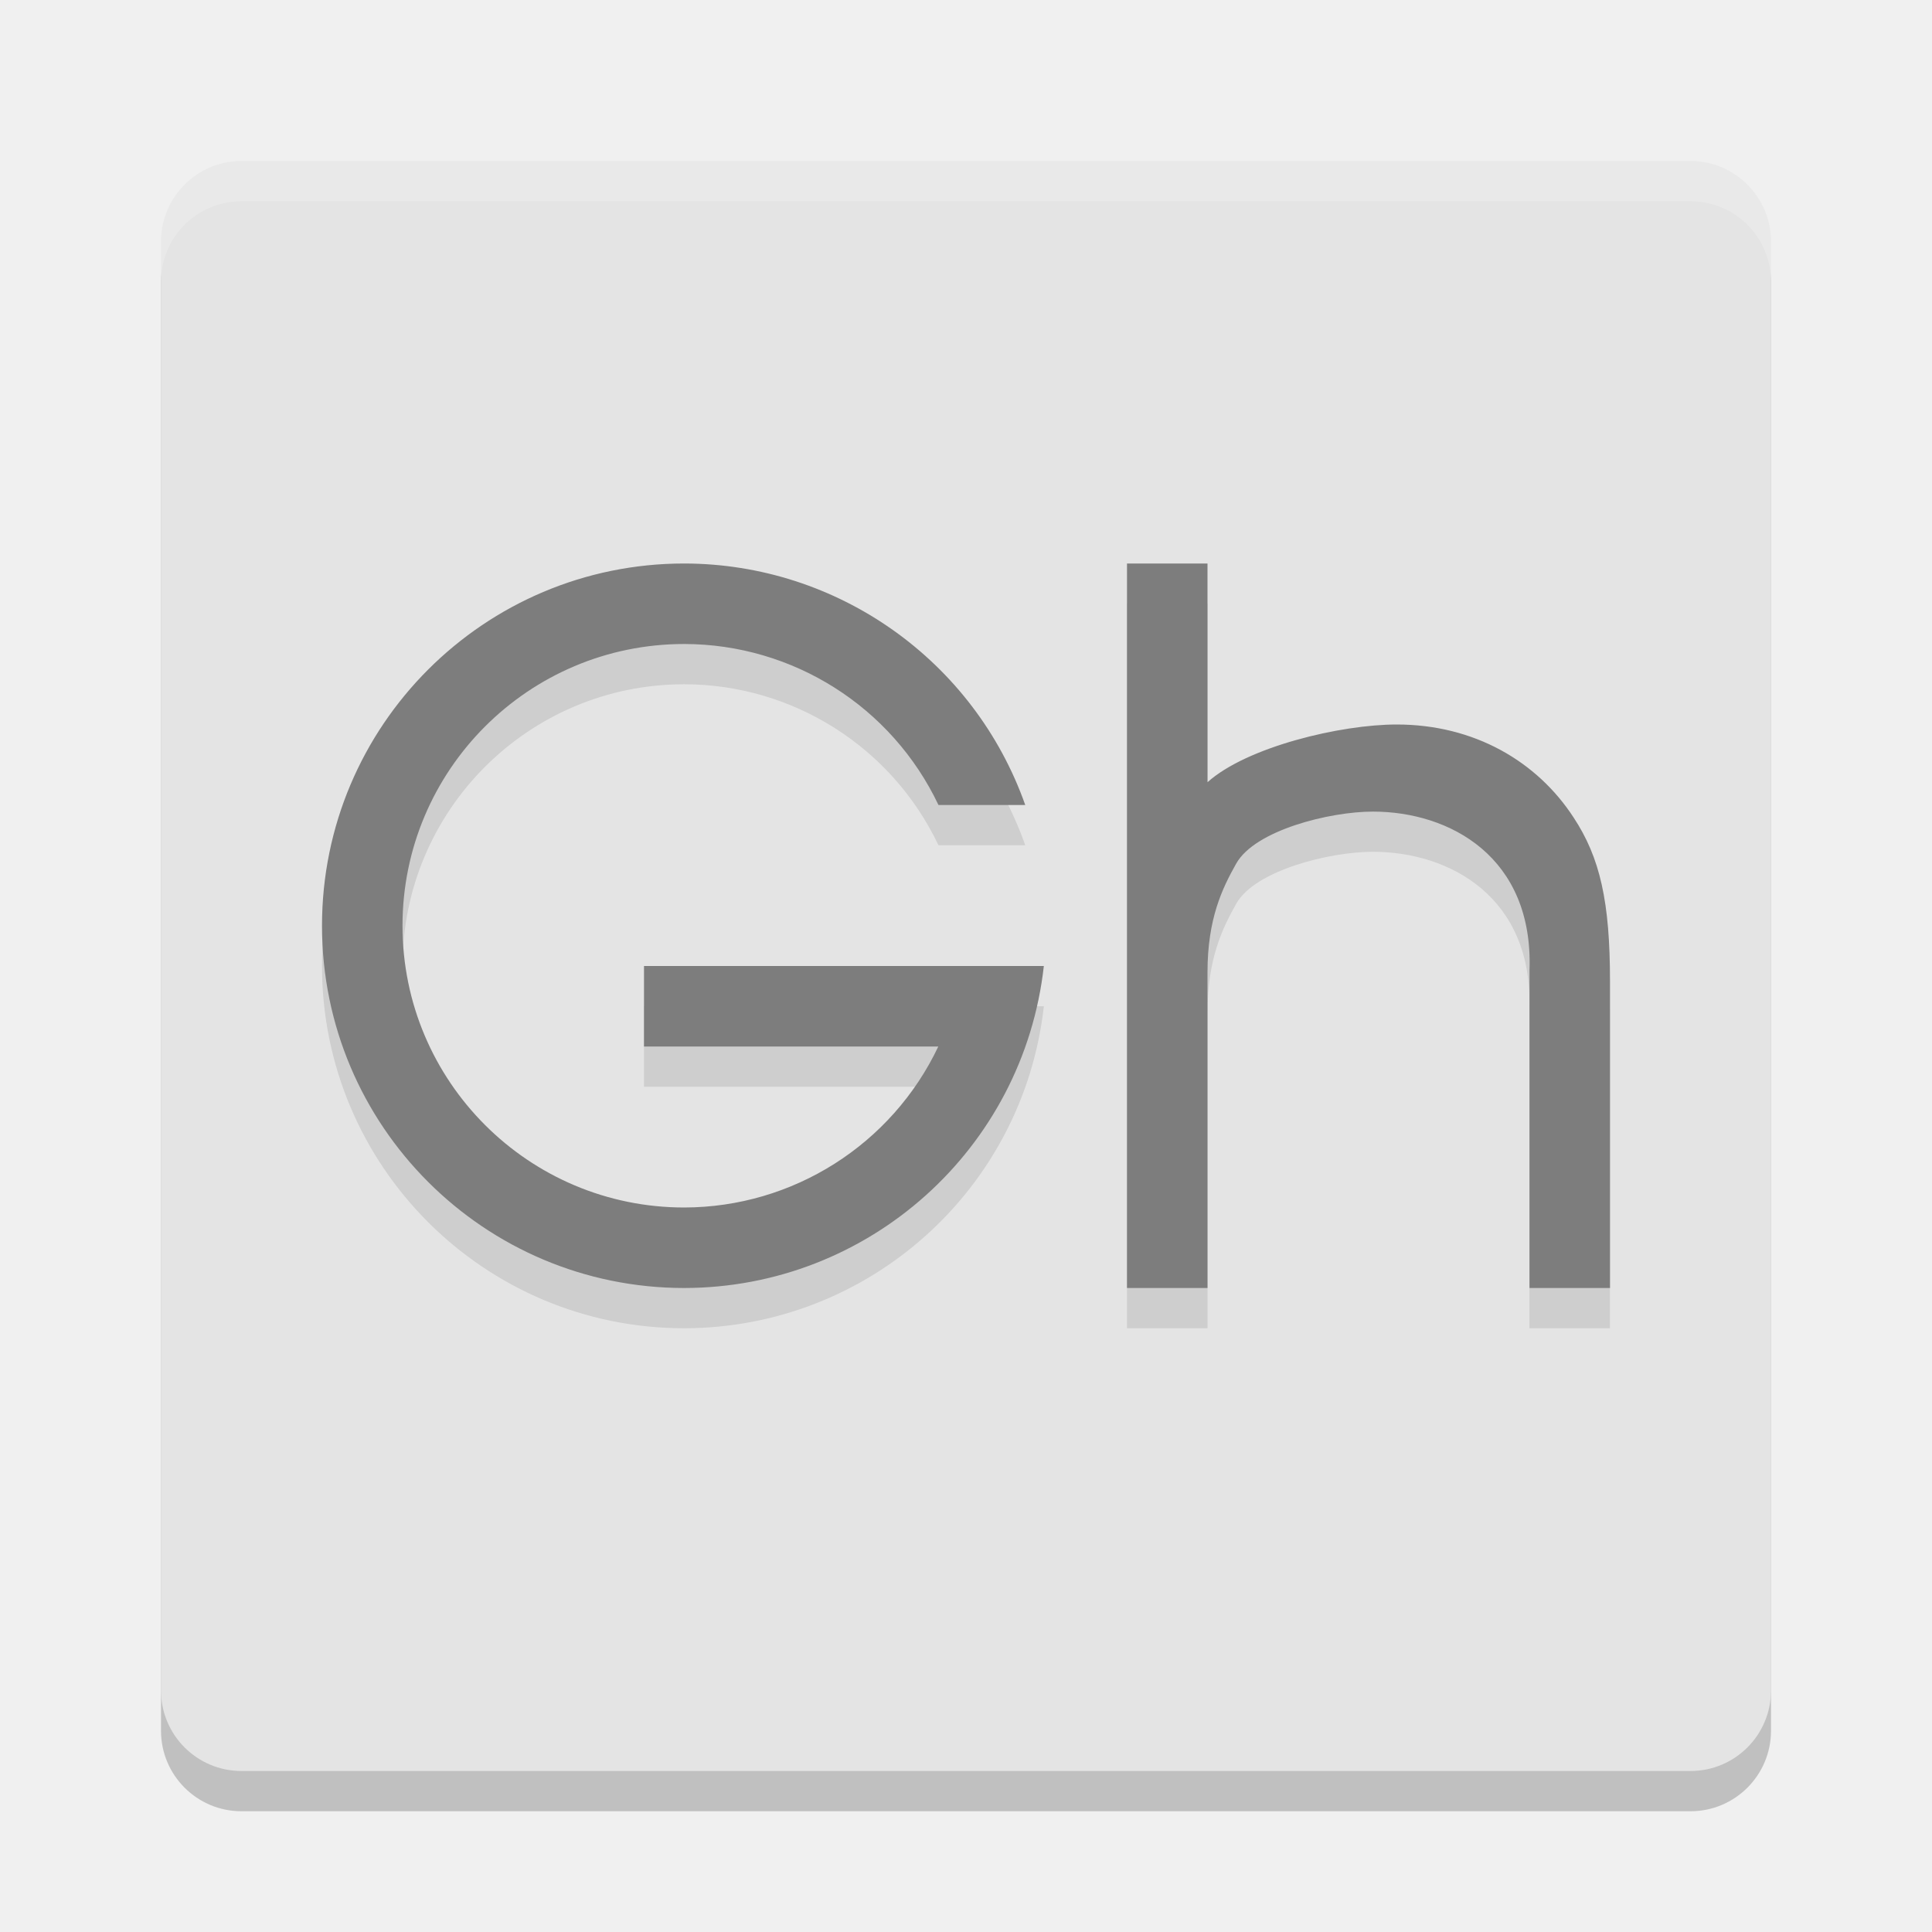
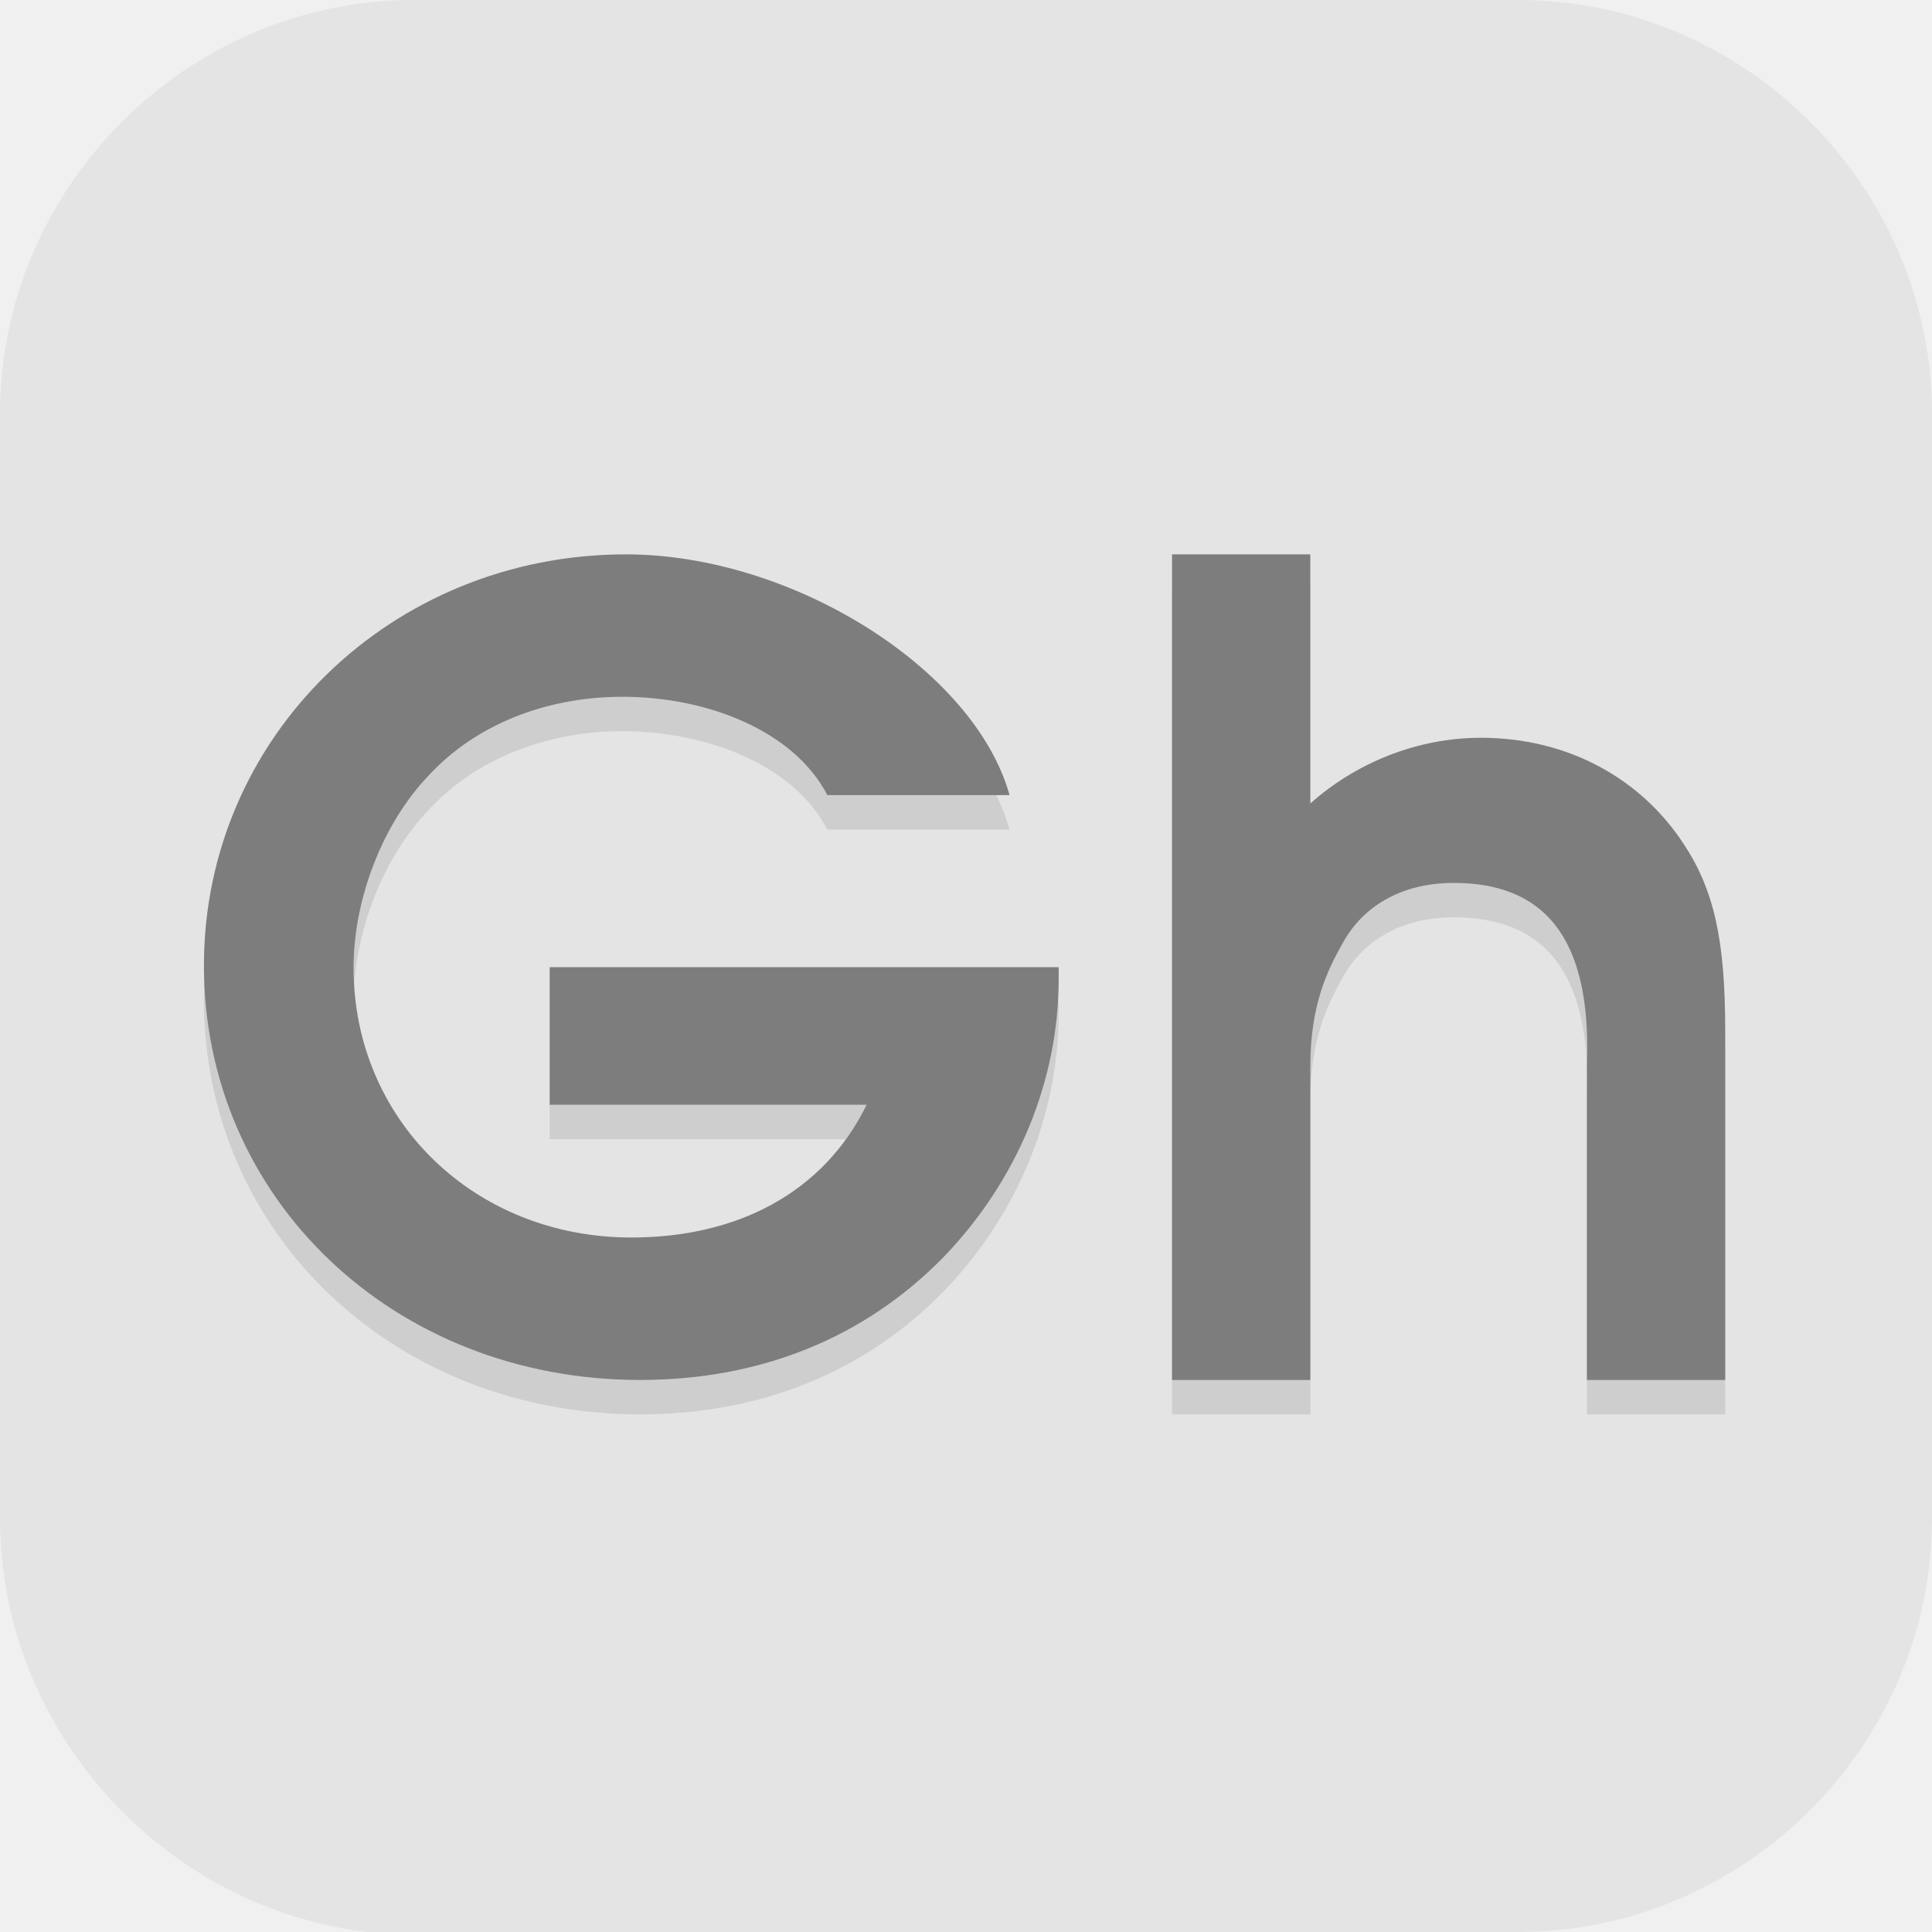
- <svg xmlns="http://www.w3.org/2000/svg" width="24" height="24" version="1">
-   <rect style="opacity:0.2" width="20" height="20" x="2" y="2.5" rx="1" ry="1" />
-   <rect style="fill:#e4e4e4" width="20" height="20" x="2" y="2" rx="1" ry="1" />
-   <path style="opacity:0.2;fill:#ffffff" d="M 3,2 C 2.446,2 2,2.446 2,3 v 0.5 c 0,-0.554 0.446,-1 1,-1 h 18 c 0.554,0 1,0.446 1,1 V 3 C 22,2.446 21.554,2 21,2 Z" />
-   <path style="opacity:0.1" d="M 8.5,7.5 A 4.5,4.5 0 0 0 4,12 a 4.5,4.5 0 0 0 4.5,4.5 4.5,4.5 0 0 0 4.467,-4 H 12.5 11.959 8 v 1 h 3.656 A 3.5,3.5 0 0 1 8.5,15.5 3.5,3.5 0 0 1 5,12 3.5,3.5 0 0 1 8.5,8.5 a 3.5,3.5 0 0 1 3.158,2 h 1.078 A 4.5,4.5 0 0 0 8.5,7.5 Z m 5.5,0 v 9 h 1 v -3.922 c 0,-0.67 0.186,-1.047 0.357,-1.352 0.232,-0.414 1.16,-0.645 1.697,-0.645 0.953,0 1.997,0.561 1.945,1.973 V 16.5 h 1 V 12.689 C 20,11.703 19.877,11.154 19.547,10.654 19.095,9.96 18.315,9.5 17.35,9.5 16.653,9.5 15.489,9.778 15,10.217 V 7.5 Z" />
-   <path style="fill:#7d7d7d" d="M 8.5 7 A 4.5 4.5 0 0 0 4 11.5 A 4.5 4.5 0 0 0 8.5 16 A 4.5 4.5 0 0 0 12.967 12 L 12.5 12 L 11.959 12 L 8 12 L 8 13 L 11.656 13 A 3.5 3.5 0 0 1 8.5 15 A 3.5 3.5 0 0 1 5 11.5 A 3.5 3.5 0 0 1 8.5 8 A 3.5 3.5 0 0 1 11.658 10 L 12.736 10 A 4.5 4.5 0 0 0 8.5 7 z M 14 7 L 14 16 L 15 16 L 15 12.078 C 15 11.408 15.186 11.031 15.357 10.727 C 15.59 10.313 16.517 10.082 17.055 10.082 C 18.008 10.082 19.051 10.643 19 12.055 L 19 16 L 20 16 L 20 12.189 C 20 11.203 19.877 10.654 19.547 10.154 C 19.095 9.46 18.315 9 17.35 9 C 16.653 9 15.489 9.278 15 9.717 L 15 7 L 14 7 z" />
+ <svg xmlns="http://www.w3.org/2000/svg" id="_图层_1" version="1.1" viewBox="0 0 64 64" width="24" height="24" xml:space="preserve">
+   <defs id="defs6">
+     <style id="style1">
+       .st0 {
+         fill-opacity: .5;
+       }
+ 
+       .st0, .st1, .st2, .st3, .st4, .st5, .st6, .st7 {
+         fill: #fff;
+       }
+ 
+       .st8 {
+         fill: #133c9a;
+       }
+ 
+       .st2, .st9 {
+         display: none;
+       }
+ 
+       .st3 {
+         fill-opacity: .2;
+       }
+ 
+       .st4 {
+         fill-opacity: .9;
+       }
+ 
+       .st10 {
+         fill: #3370ff;
+       }
+ 
+       .st11 {
+         fill: url(#_未命名的渐变_3);
+       }
+ 
+       .st12 {
+         fill: url(#_未命名的渐变);
+       }
+ 
+       .st5 {
+         fill-opacity: .3;
+       }
+ 
+       .st6 {
+         fill-opacity: 0;
+       }
+ 
+       .st7 {
+         fill-opacity: .7;
+       }
+ 
+       .st13 {
+         fill: #00d6b9;
+       }
+ 
+       .st14 {
+         fill: url(#_未命名的渐变_2);
+       }
+     </style>
+     <radialGradient id="_未命名的渐变" data-name="未命名的渐变" cx="123.9" cy="-40.2" fx="123.9" fy="-40.2" r="59.4" gradientTransform="translate(-26.8 25.5) scale(.6 -.7)" gradientUnits="userSpaceOnUse">
+       <stop offset="0" stop-color="#db202e" id="stop1" />
+       <stop offset="1" stop-color="#e01b24" id="stop2" />
+     </radialGradient>
+     <radialGradient id="_未命名的渐变_2" data-name="未命名的渐变 2" cx="67.6" cy="26.8" fx="67.6" fy="26.8" r="105.2" gradientTransform="translate(-26.6 25.3) scale(.6 -.7)" gradientUnits="userSpaceOnUse">
+       <stop offset="0" stop-color="#ffb648" id="stop3" />
+       <stop offset="1" stop-color="#ff7800" stop-opacity="0" id="stop4" />
+     </radialGradient>
+     <radialGradient id="_未命名的渐变_3" data-name="未命名的渐变 3" cx="61.7" cy="18.6" fx="61.7" fy="18.6" r="68" gradientTransform="translate(-26.8 25.8) scale(.6 -.7)" gradientUnits="userSpaceOnUse">
+       <stop offset="0" stop-color="#c64600" id="stop5" />
+       <stop offset="1" stop-color="#a51d2d" id="stop6" />
+     </radialGradient>
+   </defs>
+   <path class="st1" d="M47.5,64.1H13.8c-7.6,0-13.8-6.3-13.8-13.8V13.7C0,6.2,6.2,0,13.7,0h36.6c7.5,0,13.7,6.2,13.7,13.7v36.6c0,7.5-6.2,13.7-13.7,13.7h-2.9.1Z" id="path6" style="fill:#e4e4e4;fill-opacity:1" />
+   <g id="g26" transform="matrix(1.145363,0,0,1.13953,-4.698413,-4.426541)">
+     <path style="opacity:0.1" d="M 22.203,21 C 15.427,21 10,26.302 10,32.953 10,39.73 15.492,45 22.613,45 c 3.482,0 6.491,-1.221 8.781,-3.574 2.133,-2.227 3.328,-5.117 3.328,-8.098 V 33 H 34 23.332 20 v 4 h 9.168 c -1.255,2.573 -3.762,3.859 -6.805,3.859 -4.549,0 -8.035,-3.42 -8.035,-7.844 0,-2.008 0.85,-4.202 2.168,-5.582 1.349,-1.475 3.386,-2.293 5.613,-2.293 2.437,0 4.95,0.979 5.922,2.859 h 5.27 C 32.289,24.347 27.028,21 22.203,21 Z M 38,21 v 24 h 4 v -9.125 c 0,-1.786 0.497,-2.794 0.953,-3.605 0.619,-1.104 1.758,-1.719 3.191,-1.719 2.542,0 3.992,1.493 3.855,5.258 V 45 h 4 V 34.836 c 0,-2.63 -0.327,-4.094 -1.207,-5.426 -1.206,-1.851 -3.289,-3.078 -5.863,-3.078 -1.857,0 -3.626,0.741 -4.93,1.91 V 21 Z" id="path2" />
+     <path style="fill:#7d7d7d" d="M 22.203,20 C 15.427,20 10,25.302 10,31.953 10,38.73 15.492,44 22.613,44 c 3.482,0 6.491,-1.221 8.781,-3.574 2.133,-2.227 3.328,-5.117 3.328,-8.098 V 32 H 34 23.332 20 v 4 h 9.168 c -1.255,2.573 -3.762,3.859 -6.805,3.859 -4.549,0 -8.035,-3.42 -8.035,-7.844 0,-2.008 0.85,-4.202 2.168,-5.582 1.349,-1.475 3.386,-2.293 5.613,-2.293 2.437,0 4.95,0.979 5.922,2.859 h 5.27 C 32.289,23.347 27.028,20 22.203,20 Z M 38,20 v 24 h 4 v -9.125 c 0,-1.786 0.497,-2.794 0.953,-3.605 0.619,-1.104 1.758,-1.719 3.191,-1.719 2.542,0 3.992,1.493 3.855,5.258 V 44 h 4 V 33.836 c 0,-2.63 -0.327,-4.094 -1.207,-5.426 -1.206,-1.851 -3.289,-3.078 -5.863,-3.078 -1.857,0 -3.626,0.741 -4.93,1.91 V 20 Z" id="path3" />
+   </g>
</svg>
